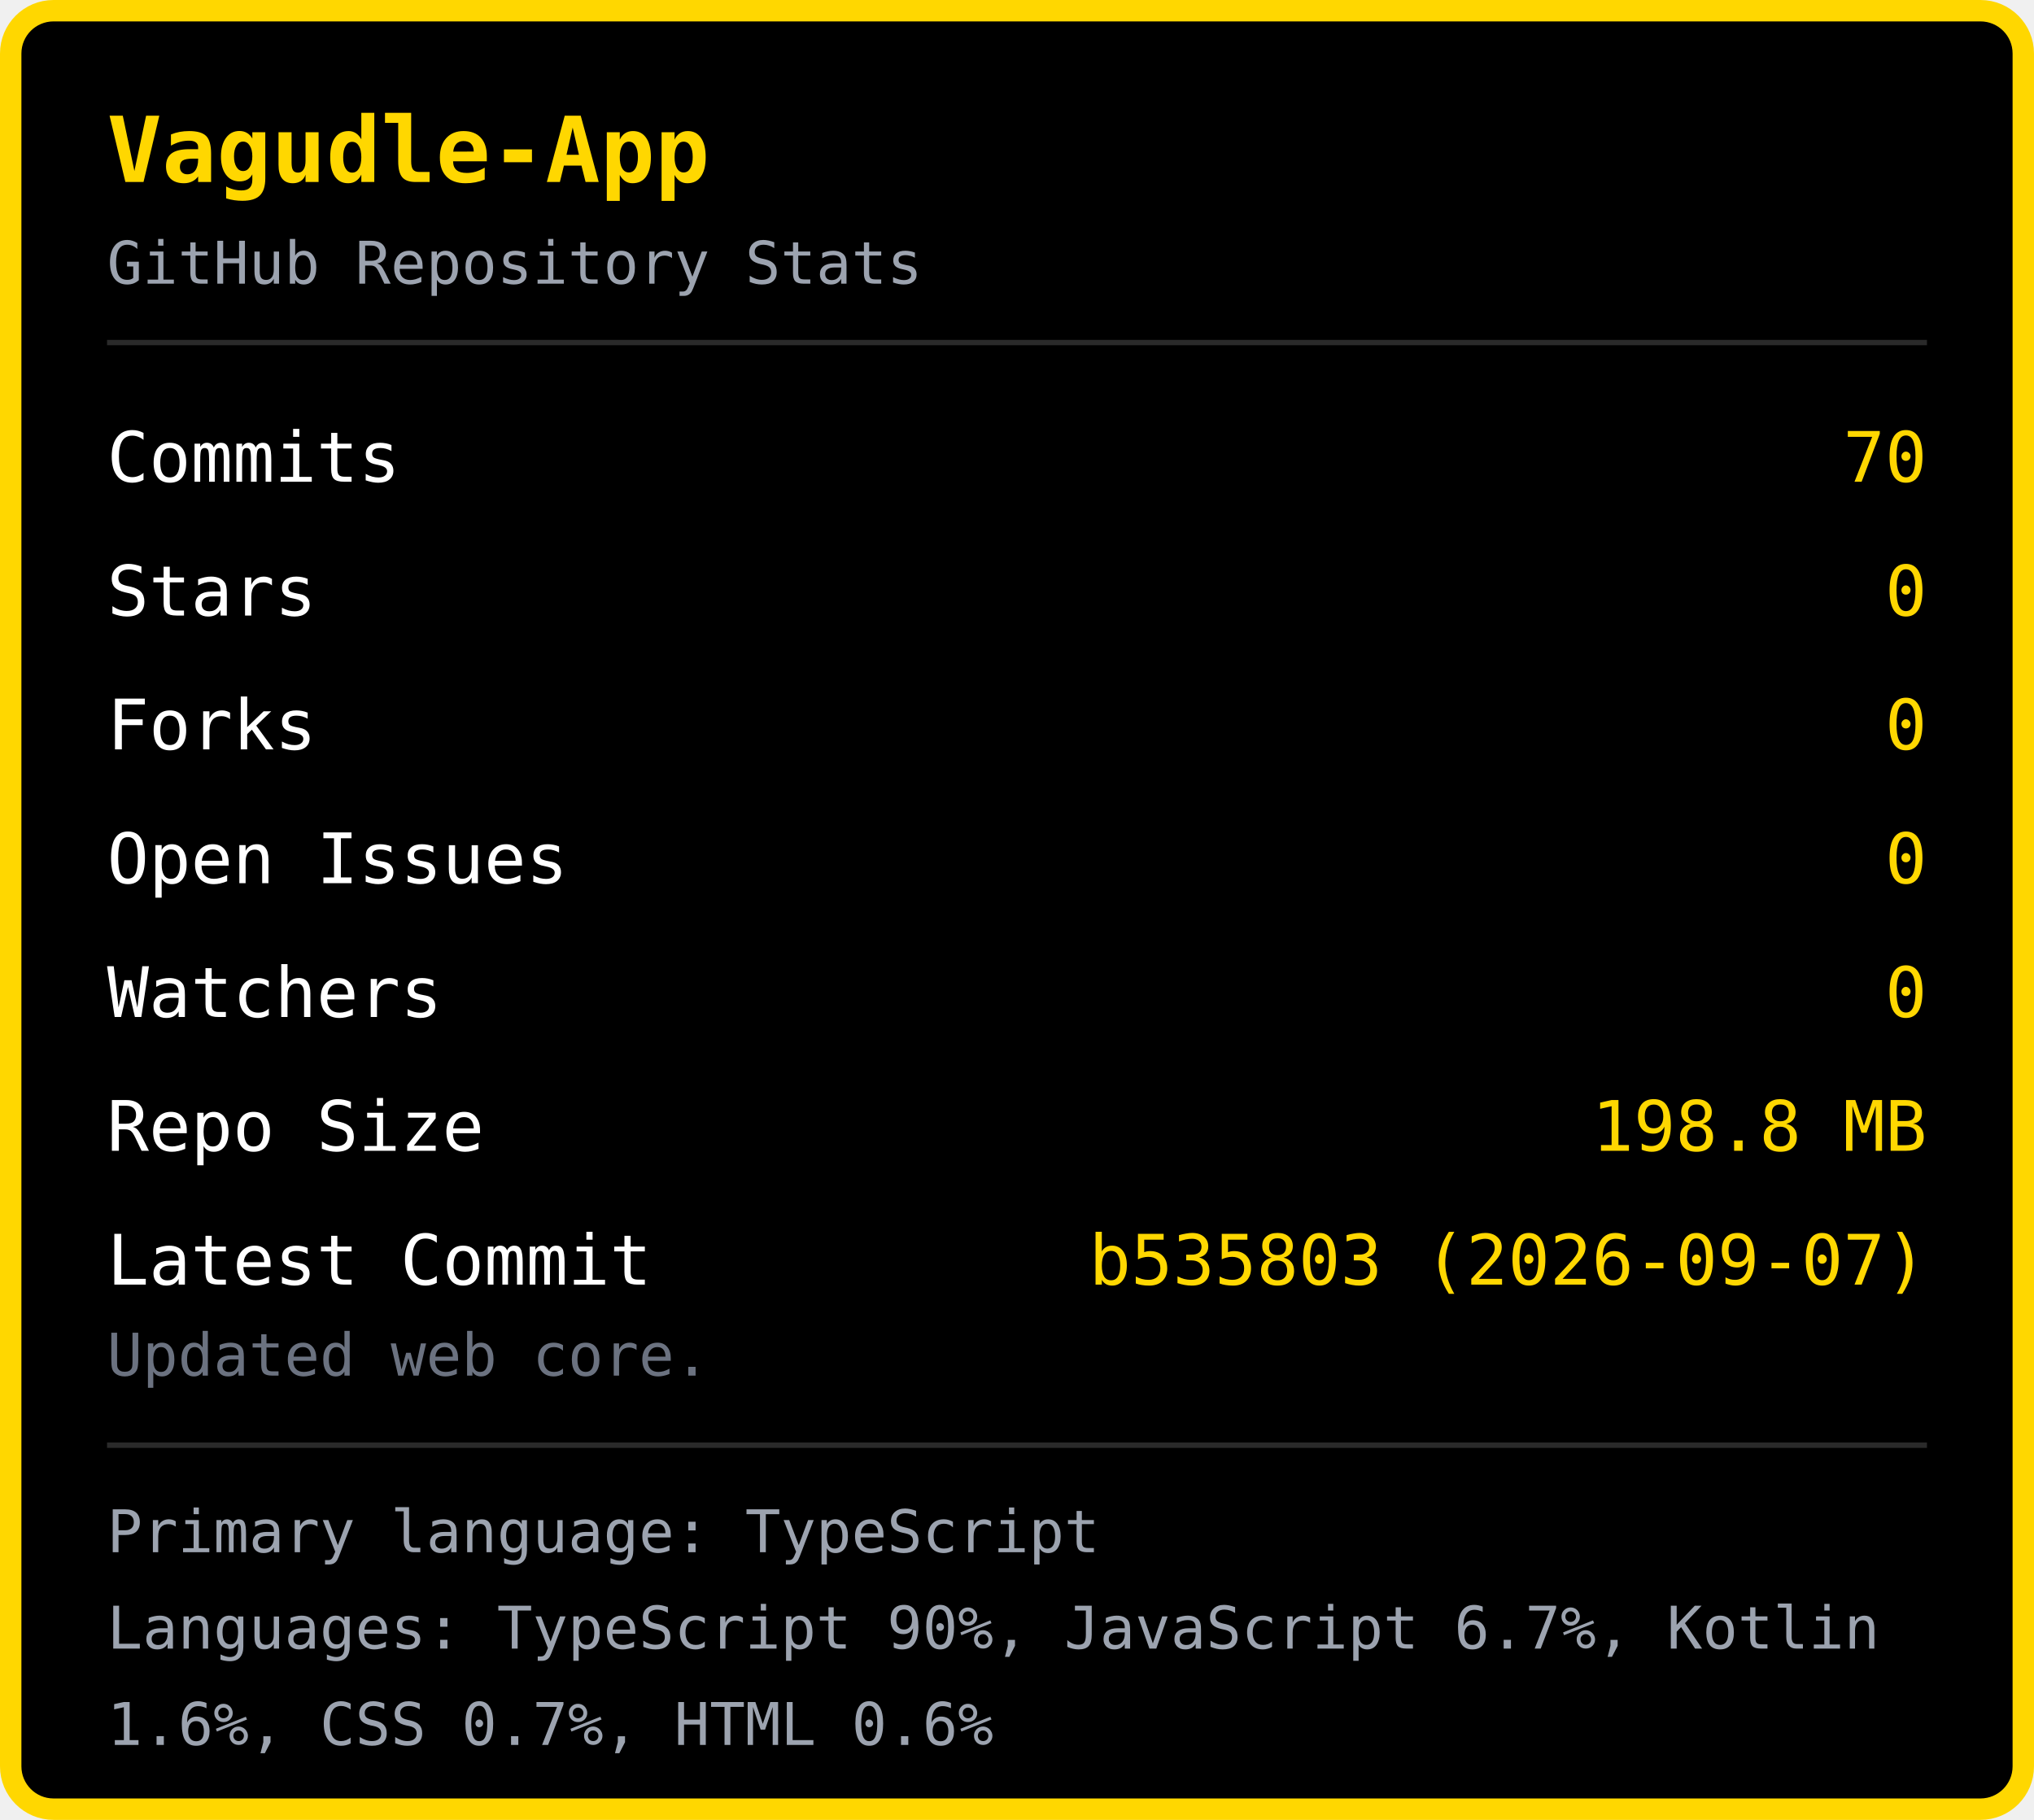
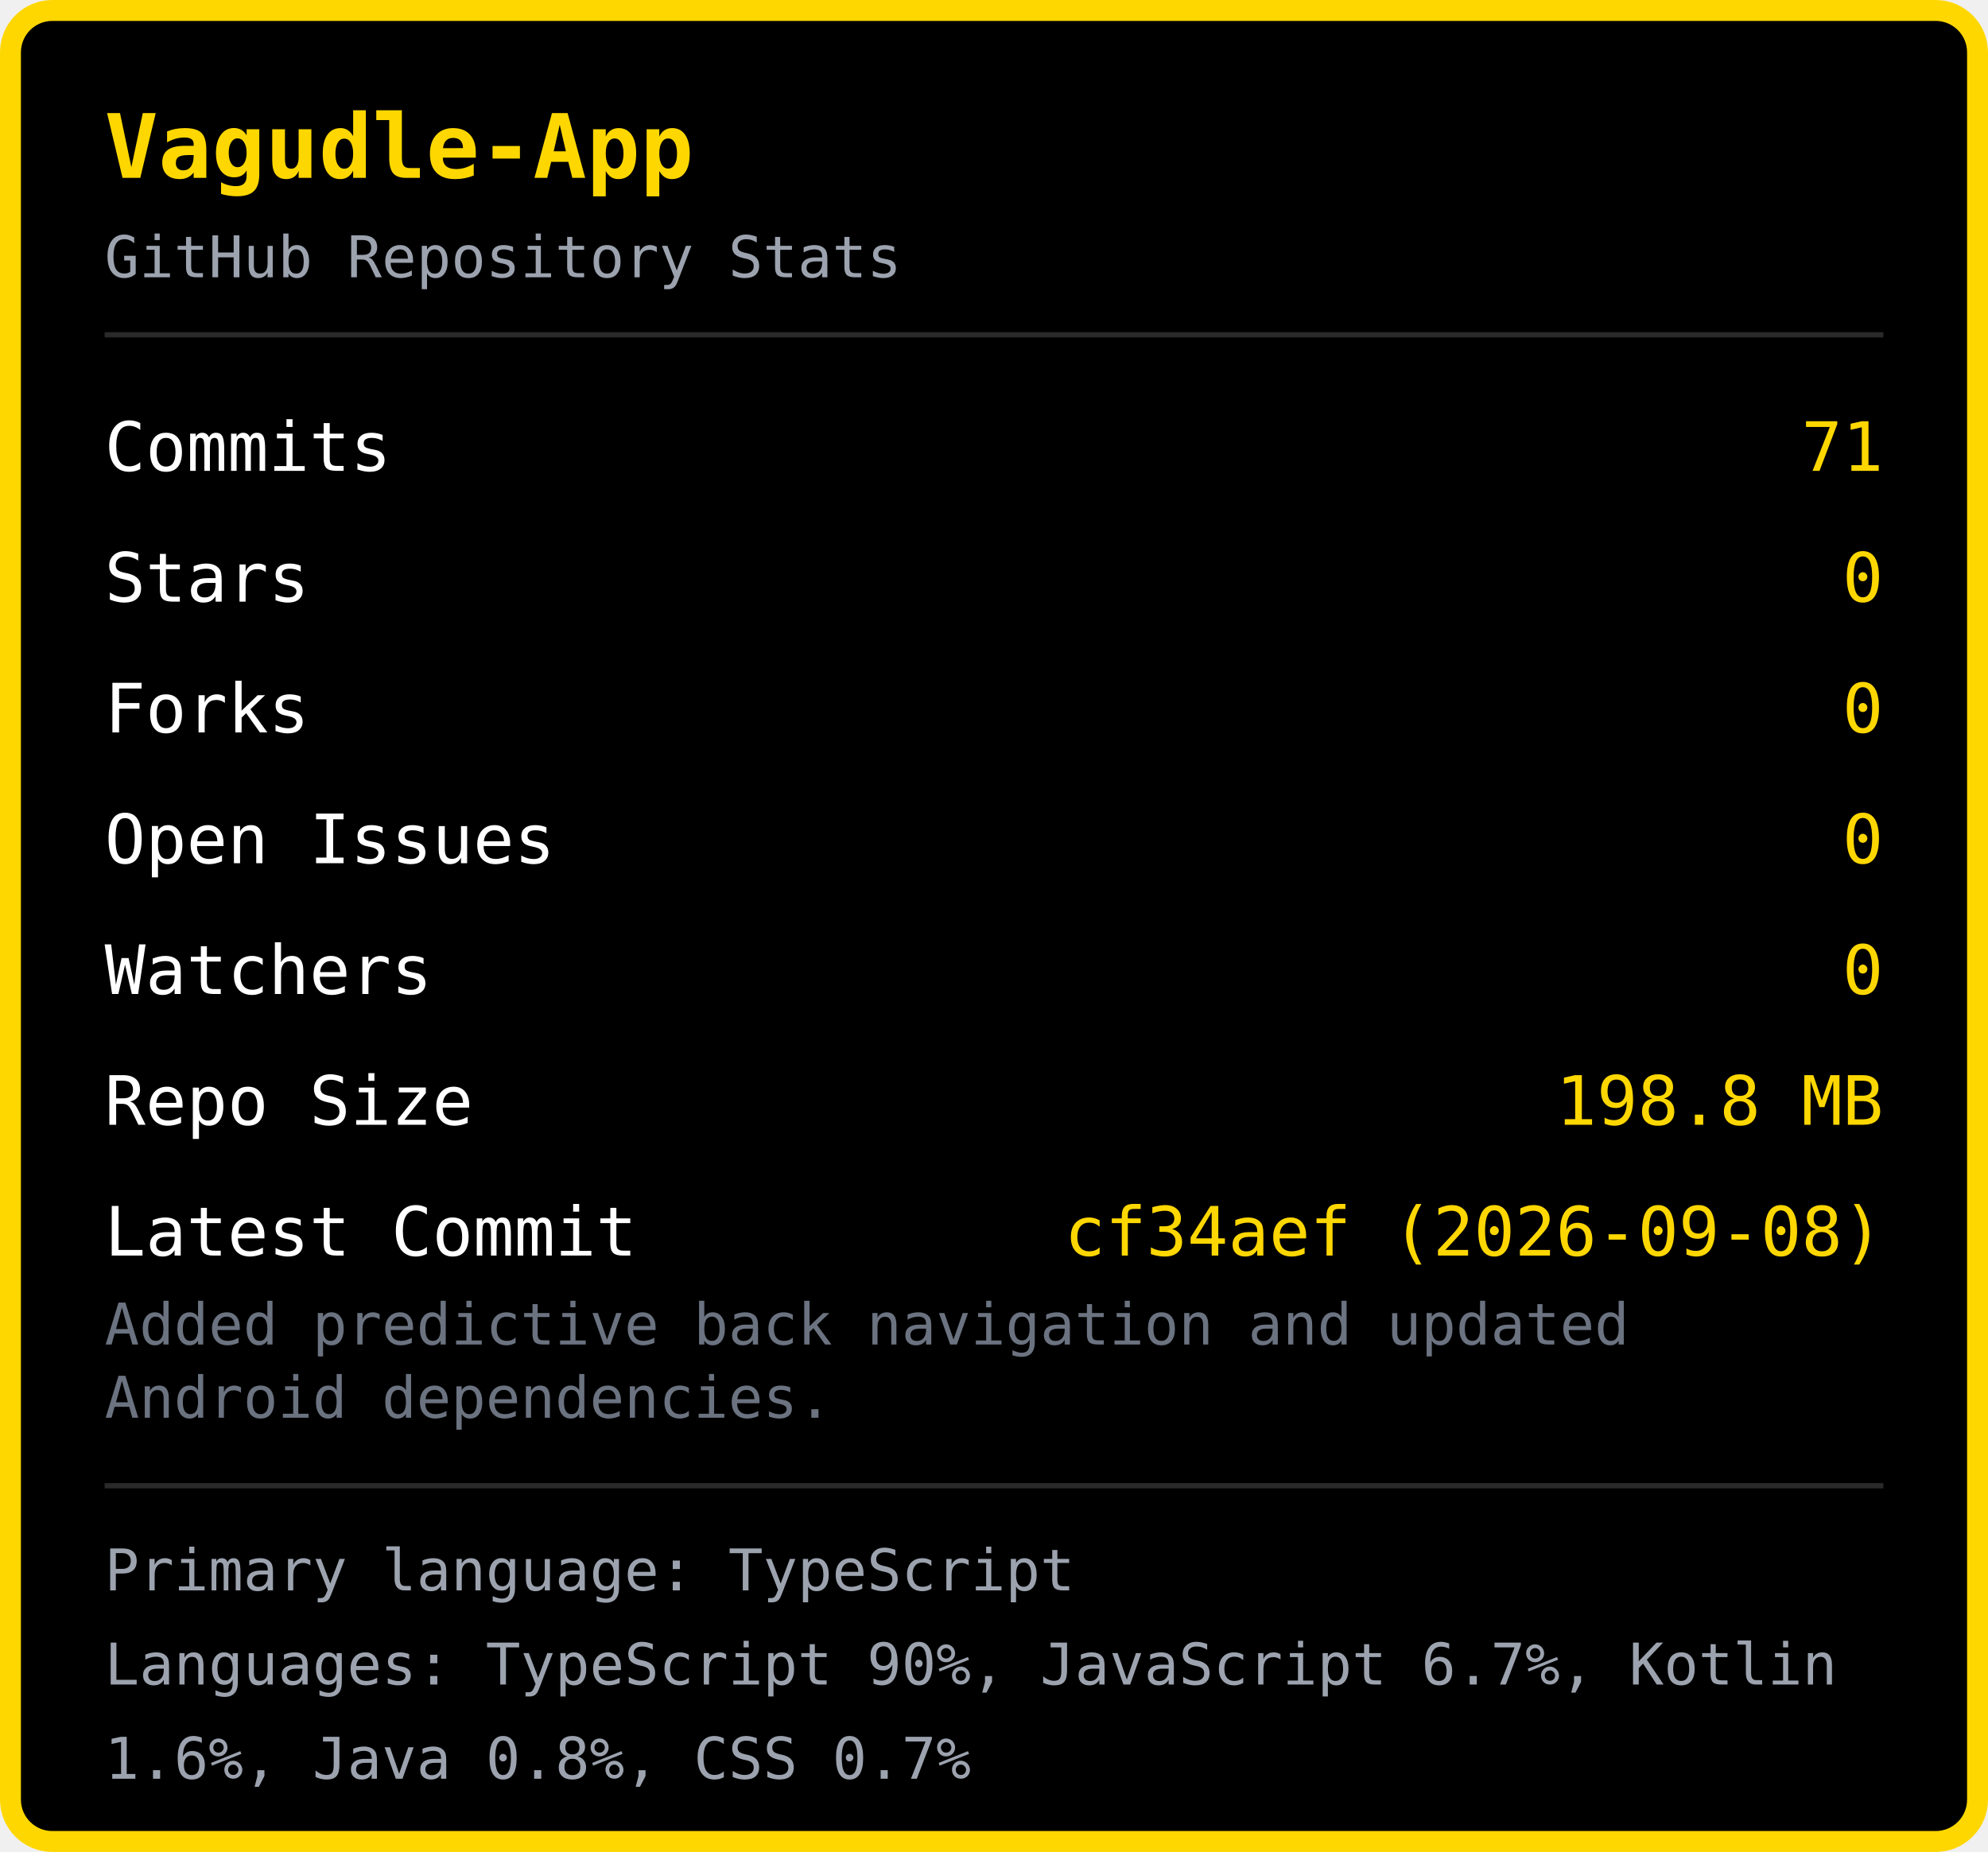
- <svg xmlns="http://www.w3.org/2000/svg" width="380" height="340" viewBox="0 0 380 340">
-   <rect x="2" y="2" width="376" height="336" rx="8" fill="#000000" stroke="#FFD700" stroke-width="4" />
+ <svg xmlns="http://www.w3.org/2000/svg" width="380" height="354" viewBox="0 0 380 354">
+   <rect x="2" y="2" width="376" height="350" rx="8" fill="#000000" stroke="#FFD700" stroke-width="4" />
  <text x="20" y="34" font-family="monospace" font-size="17" font-weight="bold" fill="#FFD700">Vagudle-App</text>
  <text x="20" y="53" font-family="monospace" font-size="11" fill="#9ca3af">GitHub Repository Stats</text>
  <line x1="20" y1="64" x2="360" y2="64" stroke="#2a2a2a" stroke-width="1" />
  <text x="20" y="90" font-family="monospace" font-size="13" fill="#ffffff">Commits</text>
-   <text x="360" y="90" font-family="monospace" font-size="13" fill="#FFD700" text-anchor="end">70</text>
+   <text x="360" y="90" font-family="monospace" font-size="13" fill="#FFD700" text-anchor="end">71</text>
  <text x="20" y="115" font-family="monospace" font-size="13" fill="#ffffff">Stars</text>
  <text x="360" y="115" font-family="monospace" font-size="13" fill="#FFD700" text-anchor="end">0</text>
  <text x="20" y="140" font-family="monospace" font-size="13" fill="#ffffff">Forks</text>
  <text x="360" y="140" font-family="monospace" font-size="13" fill="#FFD700" text-anchor="end">0</text>
  <text x="20" y="165" font-family="monospace" font-size="13" fill="#ffffff">Open Issues</text>
  <text x="360" y="165" font-family="monospace" font-size="13" fill="#FFD700" text-anchor="end">0</text>
  <text x="20" y="190" font-family="monospace" font-size="13" fill="#ffffff">Watchers</text>
  <text x="360" y="190" font-family="monospace" font-size="13" fill="#FFD700" text-anchor="end">0</text>
  <text x="20" y="215" font-family="monospace" font-size="13" fill="#ffffff">Repo Size</text>
  <text x="360" y="215" font-family="monospace" font-size="13" fill="#FFD700" text-anchor="end">198.8 MB</text>
  <text x="20" y="240" font-family="monospace" font-size="13" fill="#ffffff">Latest Commit</text>
-   <text x="360" y="240" font-family="monospace" font-size="13" fill="#FFD700" text-anchor="end">b535803 (2026-09-07)</text>
-   <text x="20" y="257" font-family="monospace" font-size="11" fill="#6b7280">Updated web core.</text>
-   <line x1="20" y1="270" x2="360" y2="270" stroke="#2a2a2a" stroke-width="1" />
-   <text x="20" y="290" font-family="monospace" font-size="11" fill="#9ca3af">Primary language: TypeScript</text>
-   <text x="20" y="308" font-family="monospace" font-size="11" fill="#9ca3af">Languages: TypeScript 90%, JavaScript 6.7%, Kotlin </text>
-   <text x="20" y="326" font-family="monospace" font-size="11" fill="#9ca3af">1.6%, CSS 0.7%, HTML 0.6%</text>
+   <text x="360" y="240" font-family="monospace" font-size="13" fill="#FFD700" text-anchor="end">cf34aef (2026-09-08)</text>
+   <text x="20" y="257" font-family="monospace" font-size="11" fill="#6b7280">Added predictive back navigation and updated </text>
+   <text x="20" y="271" font-family="monospace" font-size="11" fill="#6b7280">Android dependencies.</text>
+   <line x1="20" y1="284" x2="360" y2="284" stroke="#2a2a2a" stroke-width="1" />
+   <text x="20" y="304" font-family="monospace" font-size="11" fill="#9ca3af">Primary language: TypeScript</text>
+   <text x="20" y="322" font-family="monospace" font-size="11" fill="#9ca3af">Languages: TypeScript 90%, JavaScript 6.7%, Kotlin </text>
+   <text x="20" y="340" font-family="monospace" font-size="11" fill="#9ca3af">1.6%, Java 0.8%, CSS 0.7%</text>
</svg>
